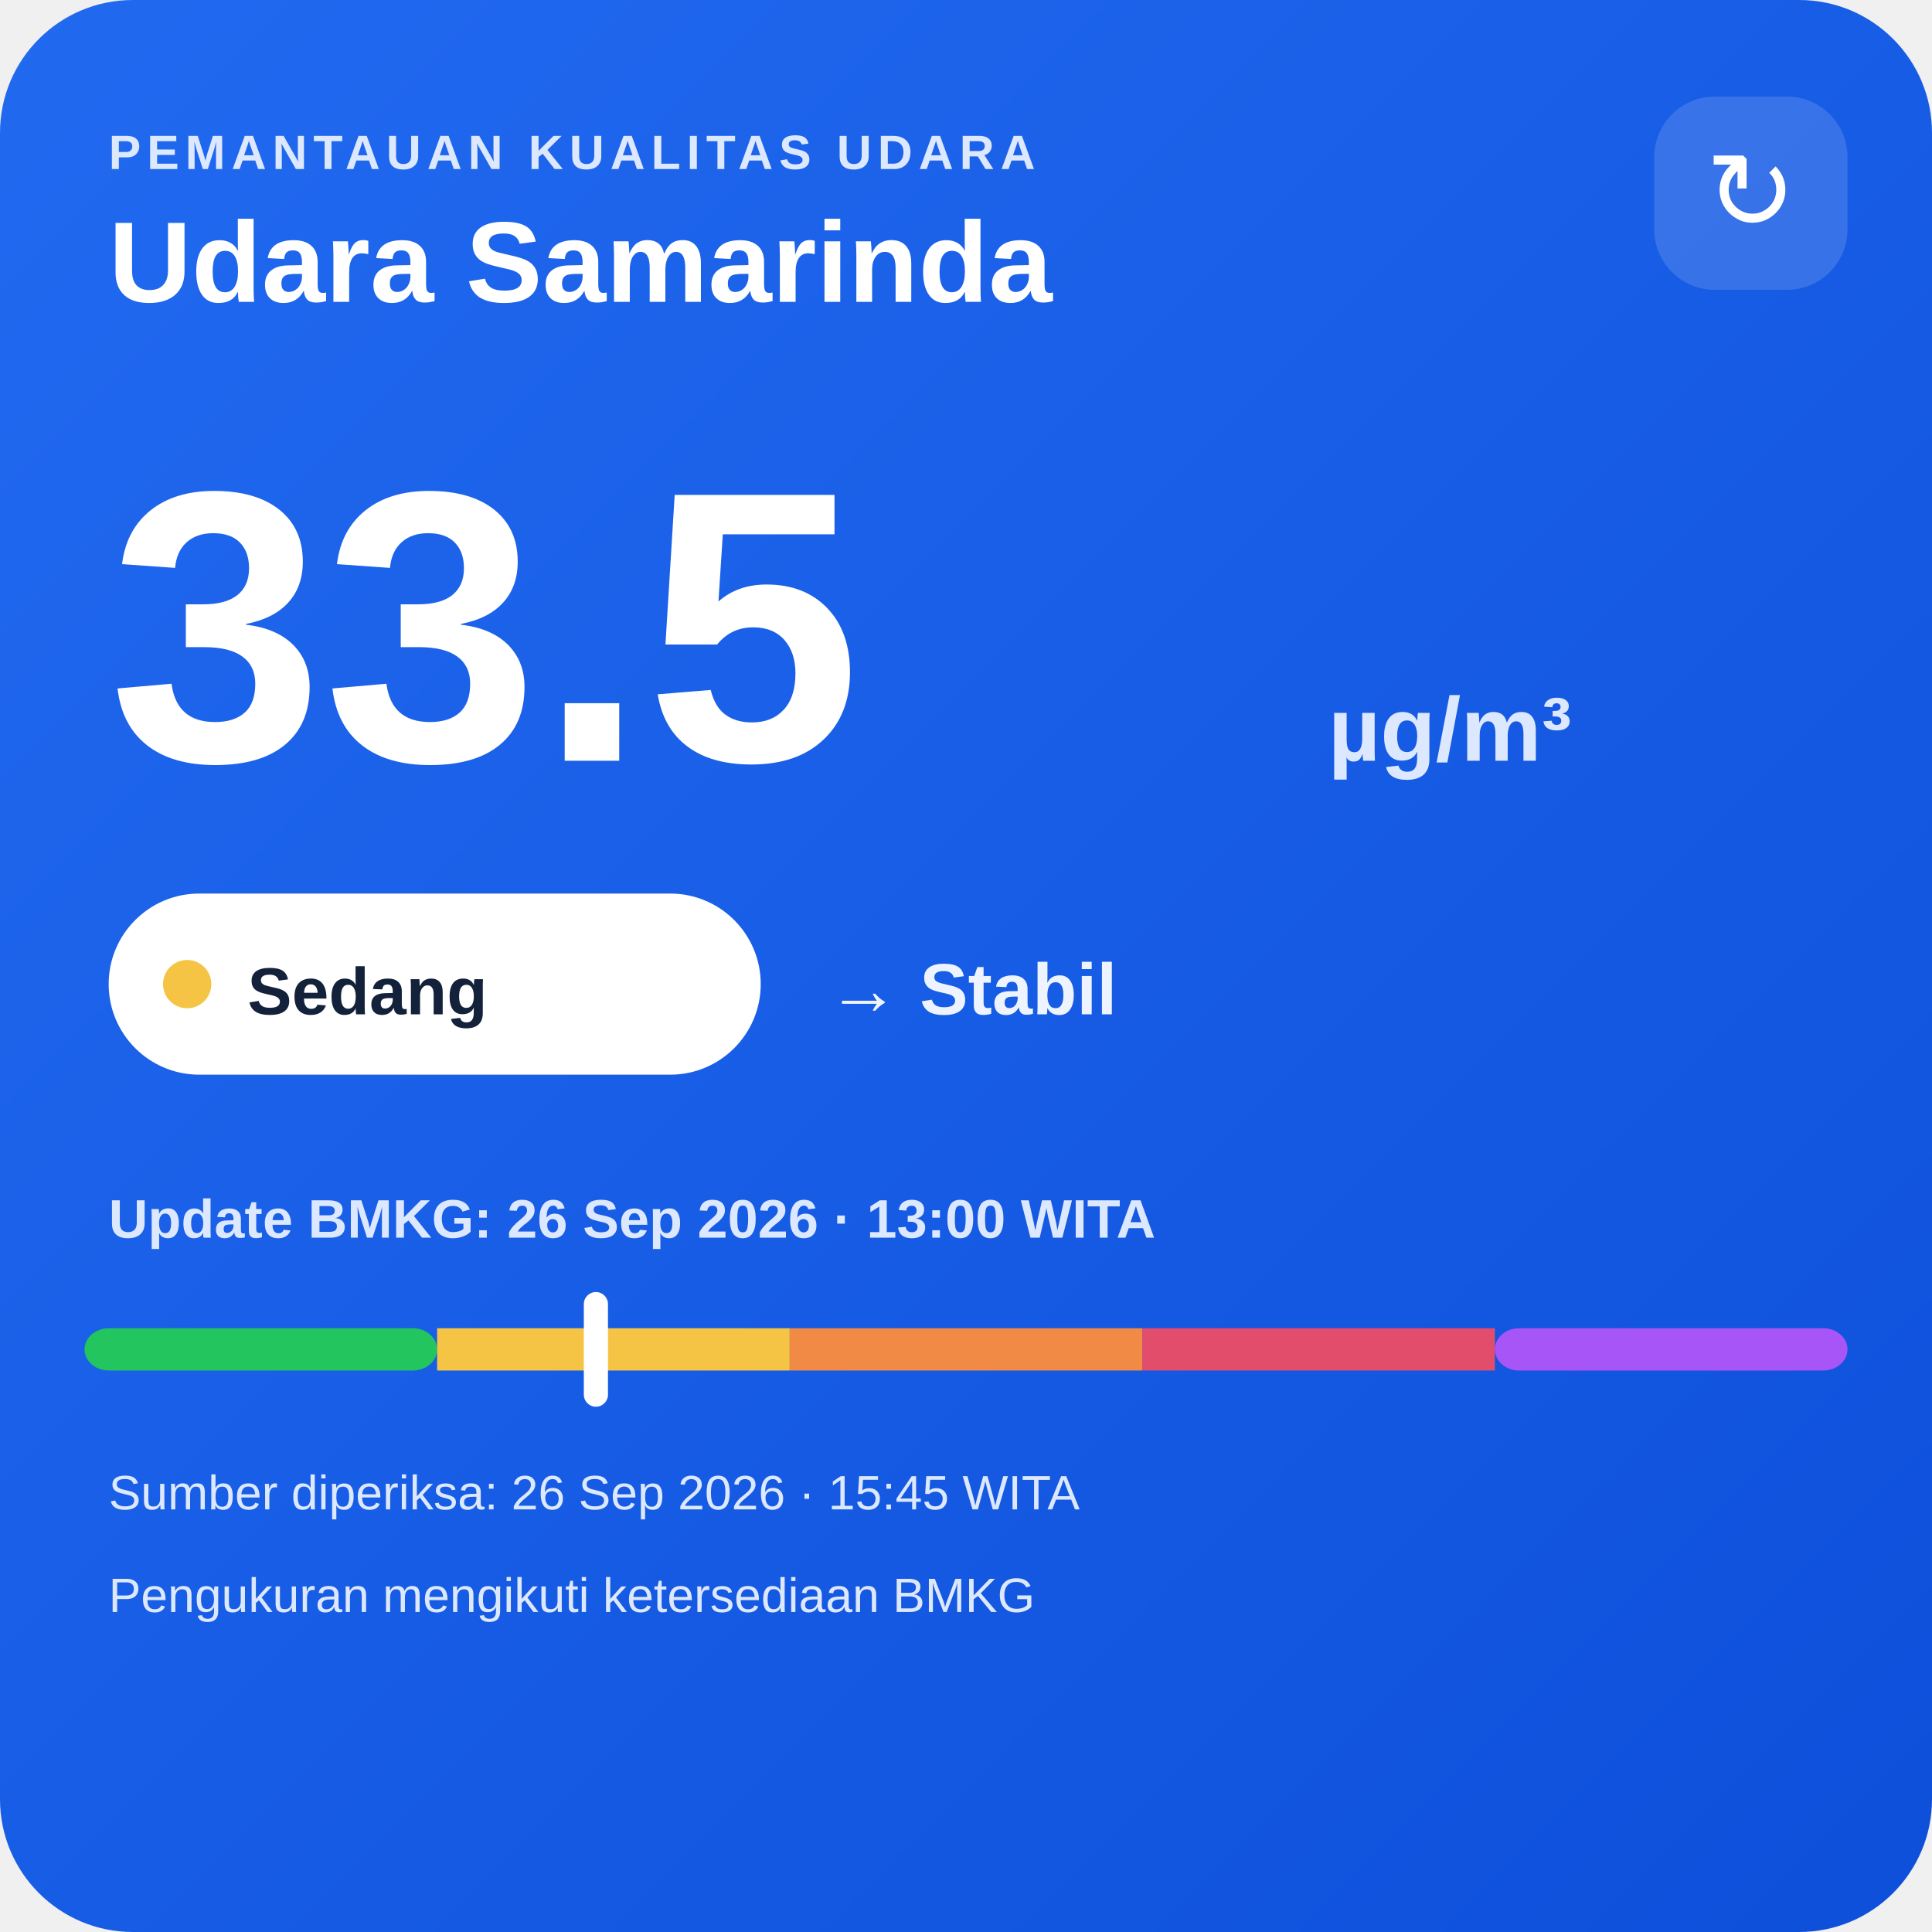
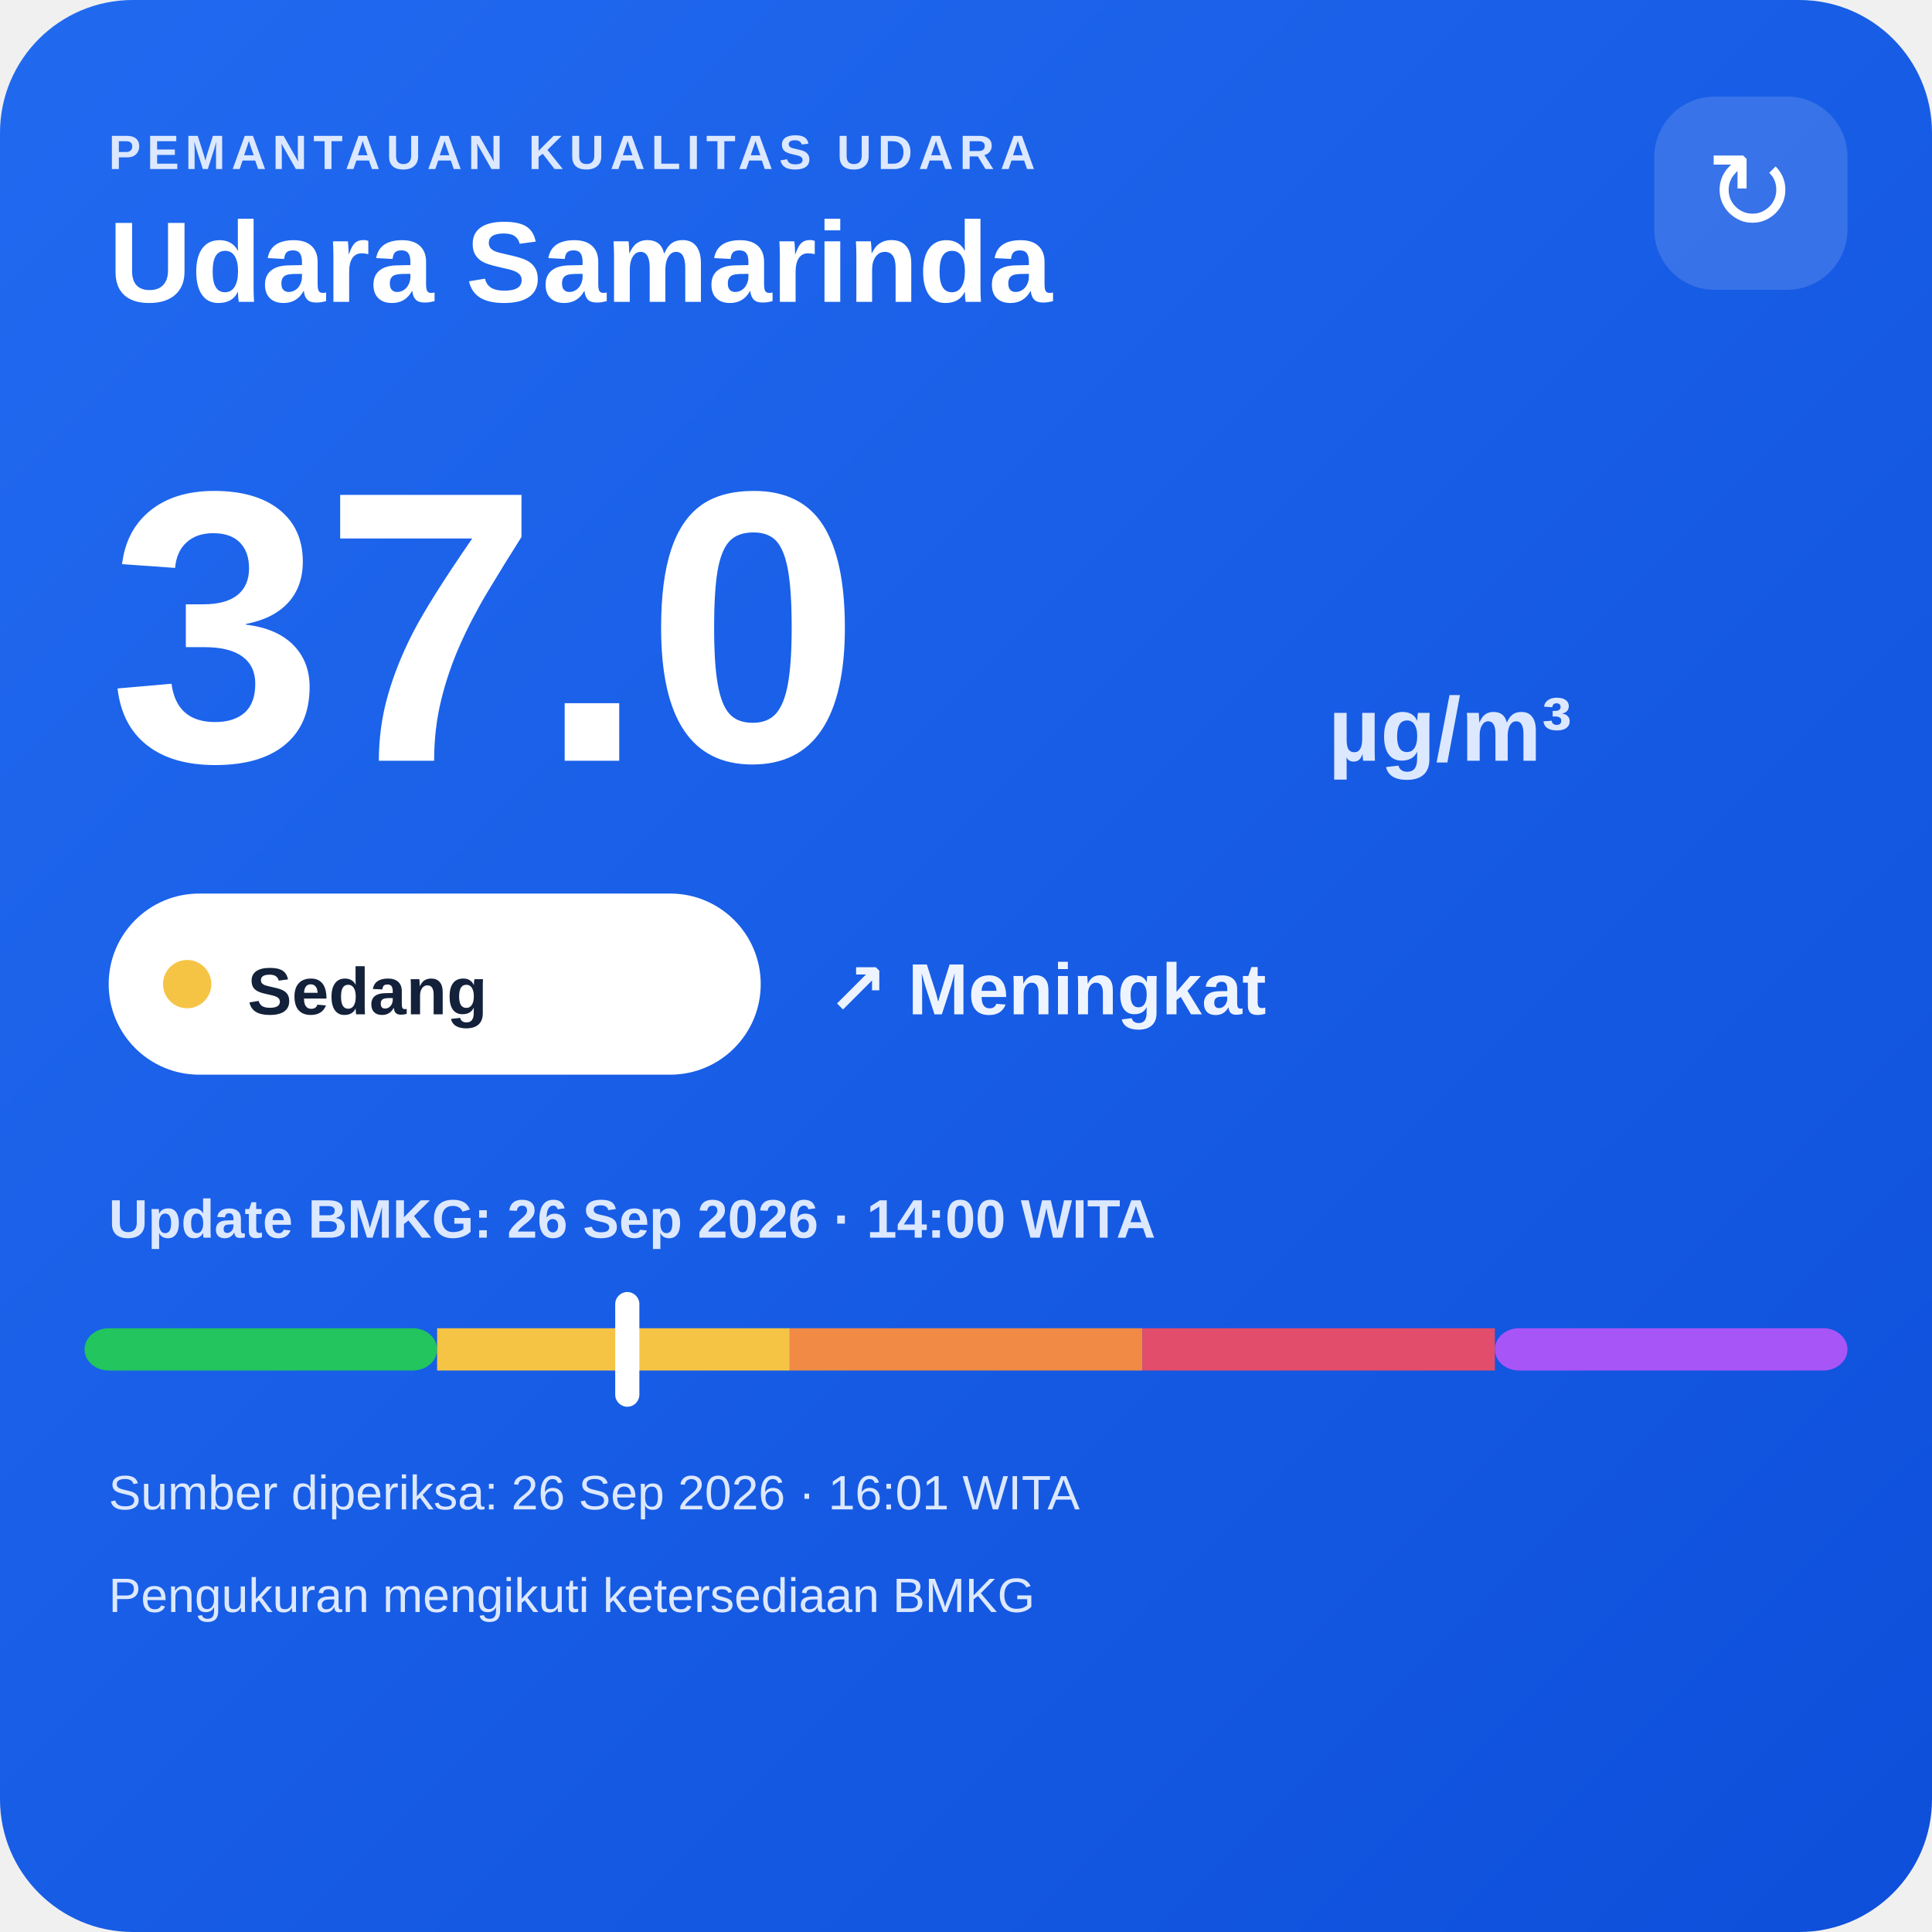
<svg xmlns="http://www.w3.org/2000/svg" width="320" height="320" viewBox="0 0 320 320">
  <defs>
    <linearGradient id="bg" x1="0" y1="0" x2="1" y2="1">
      <stop offset="0" stop-color="#216af0" />
      <stop offset="1" stop-color="#0e4fda" />
    </linearGradient>
  </defs>
  <rect width="320" height="320" rx="22" fill="url(#bg)" />
  <text x="18" y="28" fill="#dce8ff" font-family="Arial,sans-serif" font-size="8" font-weight="700" letter-spacing="1">PEMANTAUAN KUALITAS UDARA</text>
  <text x="18" y="50" fill="#ffffff" font-family="Arial,sans-serif" font-size="19" font-weight="700">Udara Samarinda</text>
  <rect x="274" y="16" width="32" height="32" rx="10" fill="#ffffff" fill-opacity=".14" />
  <text x="290" y="38" text-anchor="middle" fill="#ffffff" font-family="Arial,sans-serif" font-size="18">↻</text>
-   <text x="18" y="126" fill="#ffffff" font-family="Arial,sans-serif" font-size="64" font-weight="800">33.5</text>
+   <text x="18" y="126" fill="#ffffff" font-family="Arial,sans-serif" font-size="64" font-weight="800">37.0</text>
  <text x="220" y="126" fill="#dce8ff" font-family="Arial,sans-serif" font-size="15" font-weight="700">µg/m³</text>
  <rect x="18" y="148" width="108" height="30" rx="15" fill="#ffffff" />
  <circle cx="31" cy="163" r="4" fill="#f6c445" />
  <text x="41" y="168" fill="#13213a" font-family="Arial,sans-serif" font-size="11" font-weight="700">Sedang</text>
-   <text x="137" y="168" fill="#eef4ff" font-family="Arial,sans-serif" font-size="12" font-weight="700">→ Stabil</text>
-   <text x="18" y="205" fill="#dce8ff" font-family="Arial,sans-serif" font-size="9" font-weight="700">Update BMKG: 26 Sep 2026 · 13:00 WITA</text>
+   <text x="137" y="168" fill="#eef4ff" font-family="Arial,sans-serif" font-size="12" font-weight="700">↗ Meningkat</text>
+   <text x="18" y="205" fill="#dce8ff" font-family="Arial,sans-serif" font-size="9" font-weight="700">Update BMKG: 26 Sep 2026 · 14:00 WITA</text>
  <rect x="14" y="220" width="58.4" height="7" rx="4" fill="#22c55e" />
  <rect x="72.4" y="220" width="58.4" height="7" fill="#f6c445" />
  <rect x="130.8" y="220" width="58.4" height="7" fill="#f08a45" />
  <rect x="189.2" y="220" width="58.4" height="7" fill="#e24d6b" />
  <rect x="247.6" y="220" width="58.4" height="7" rx="4" fill="#a855f7" />
-   <rect x="96.7" y="214" width="4" height="19" rx="2" fill="#ffffff" />
-   <text x="18" y="250" fill="#dce8ff" font-family="Arial,sans-serif" font-size="8">Sumber diperiksa: 26 Sep 2026 · 15:45 WITA</text>
+   <rect x="101.9" y="214" width="4" height="19" rx="2" fill="#ffffff" />
+   <text x="18" y="250" fill="#dce8ff" font-family="Arial,sans-serif" font-size="8">Sumber diperiksa: 26 Sep 2026 · 16:01 WITA</text>
  <text x="18" y="267" fill="#dce8ff" font-family="Arial,sans-serif" font-size="8">Pengukuran mengikuti ketersediaan BMKG</text>
</svg>
